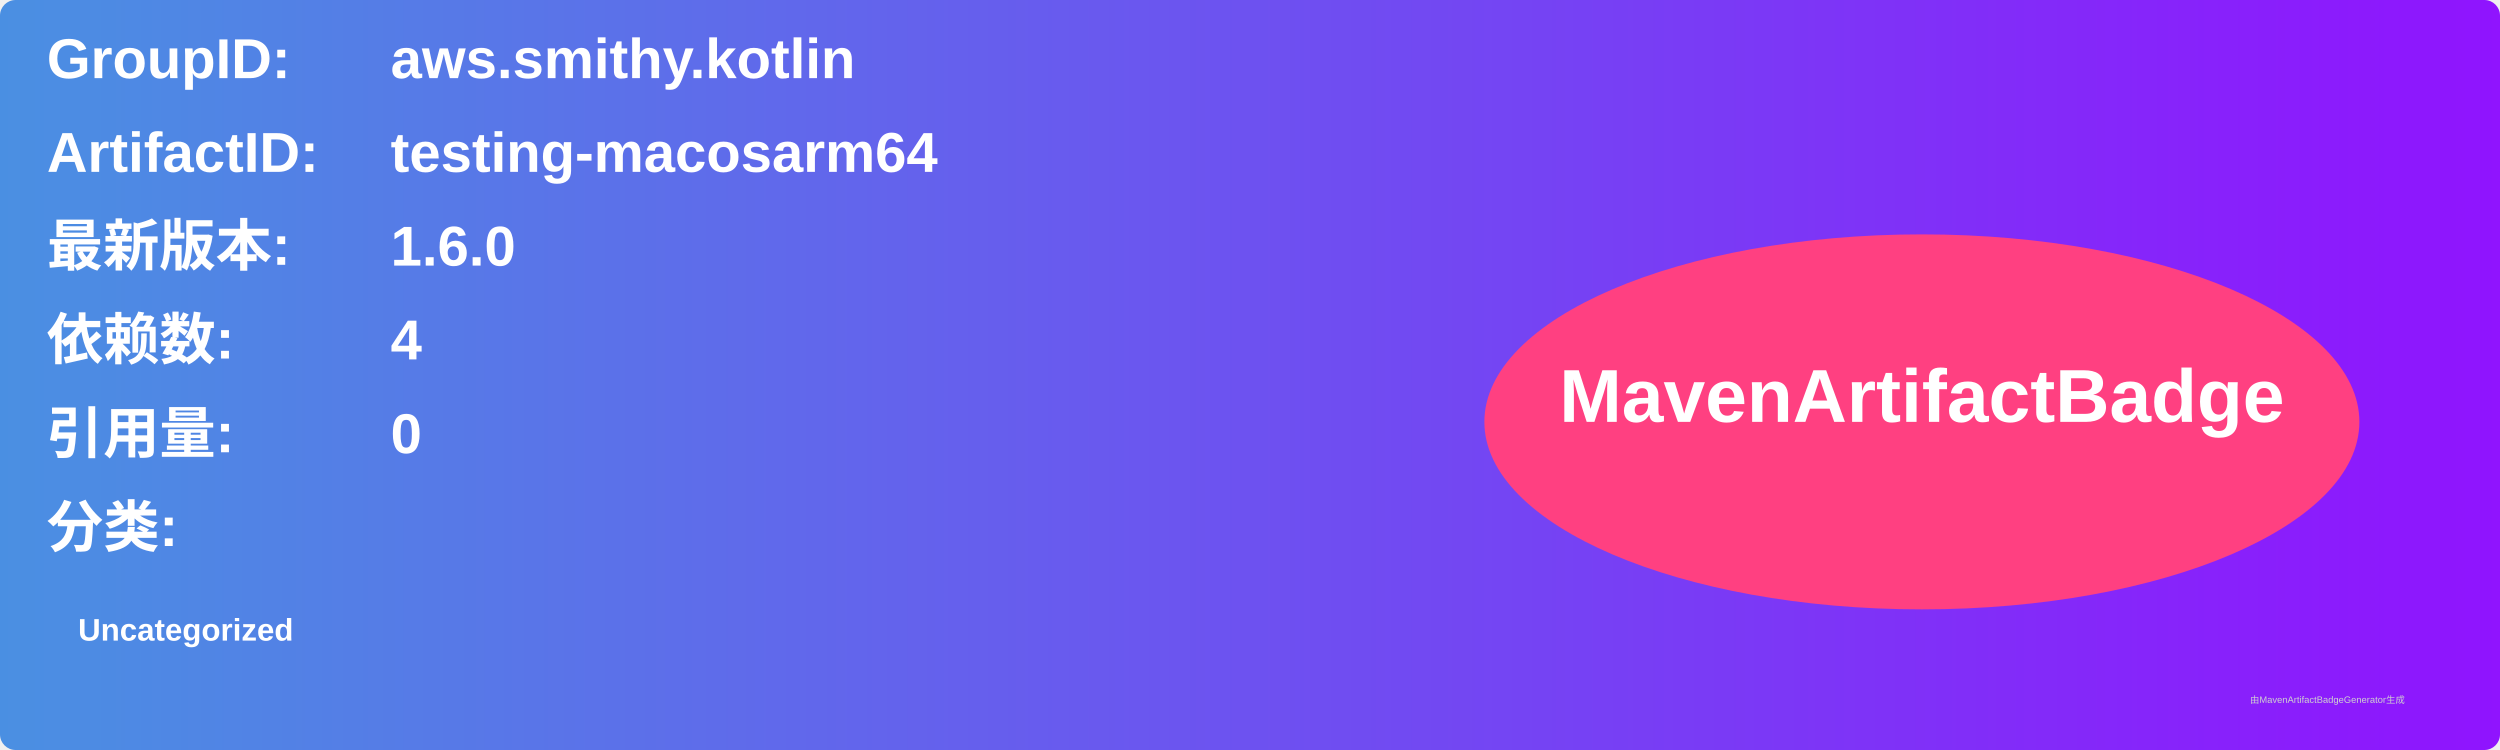
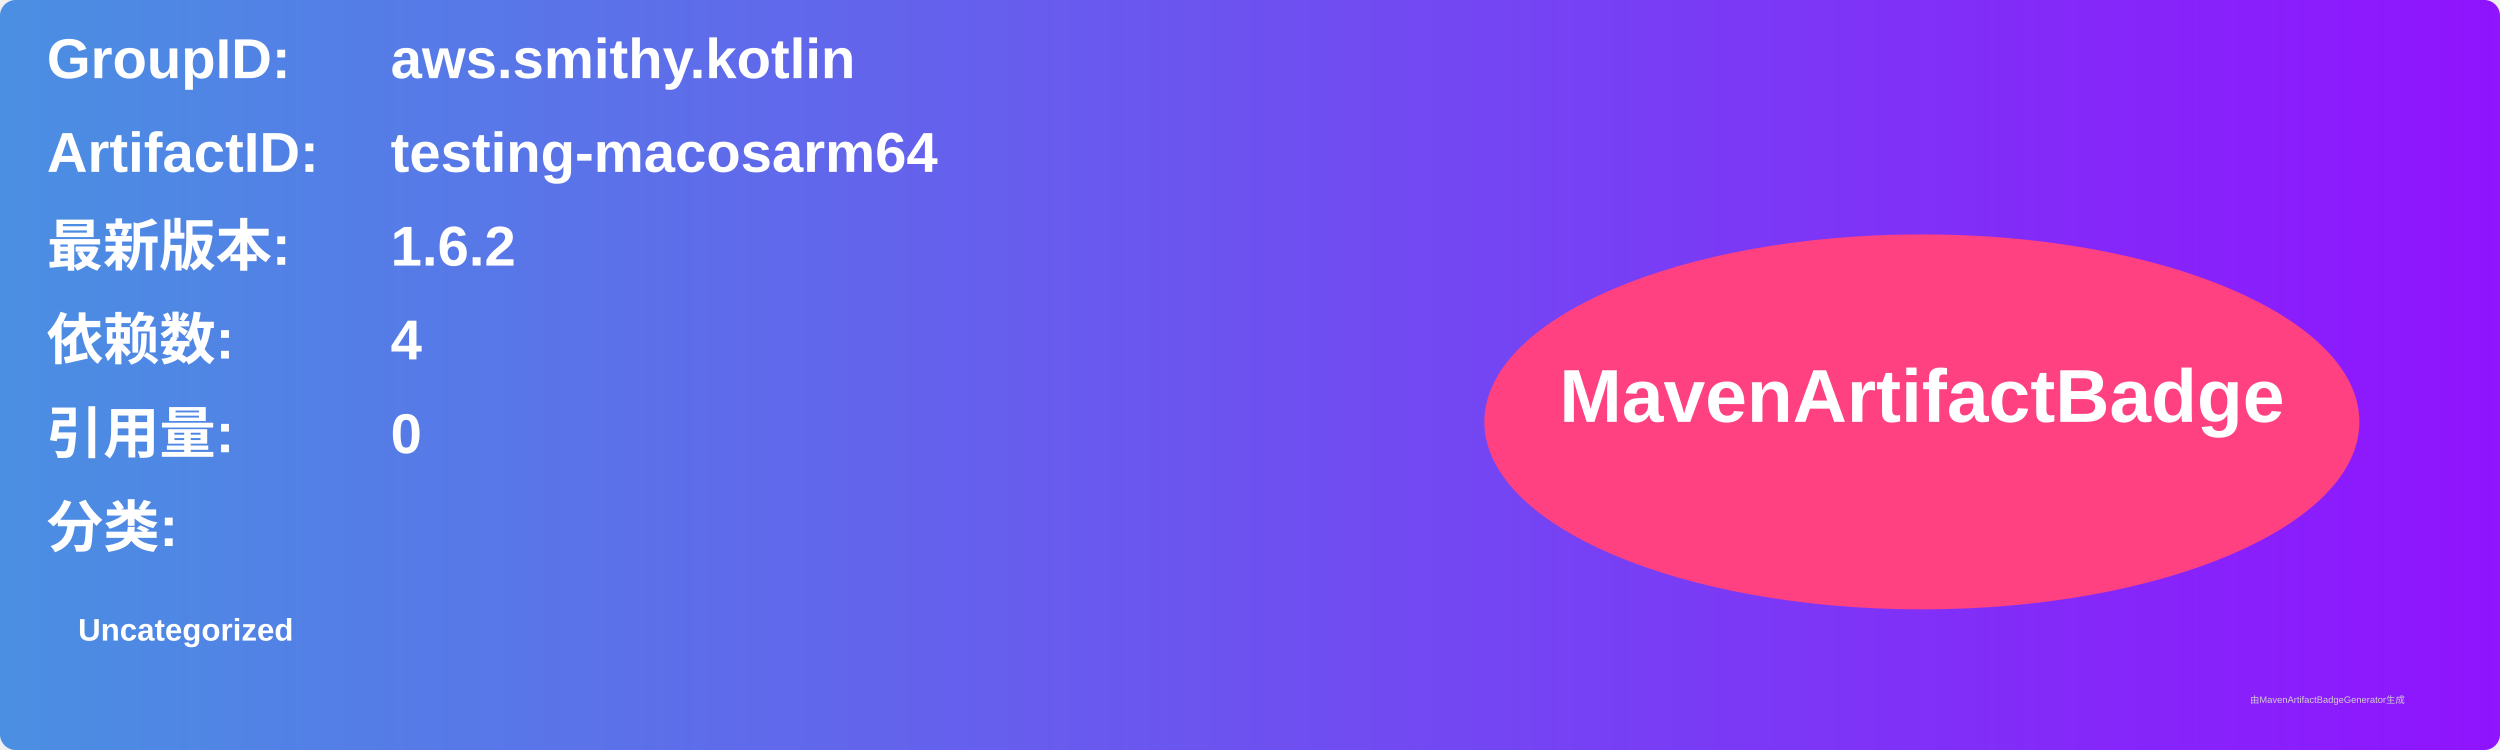
<svg xmlns="http://www.w3.org/2000/svg" width="800" height="240" viewBox="0 0 800 240">
  <linearGradient id="grad" x1="0%" y1="0%" x2="100%" y2="0%">
    <stop offset="0%" stop-color="#4a90e2" />
    <stop offset="100%" stop-color="#9013fe" />
  </linearGradient>
  <rect width="100%" height="100%" rx="5" ry="5" fill="url(#grad)" />
  <g transform="translate(15, 15)">
    <text x="0" y="10" font-family="Arial" font-size="18" fill="white" font-weight="bold" width="260">GroupID:</text>
    <text x="110" y="10" font-family="Arial" font-size="18" fill="white" font-weight="bold" width="460">aws.smithy.kotlin</text>
    <text x="0" y="40" font-family="Arial" font-size="18" fill="white" font-weight="bold" width="260">ArtifactID:</text>
    <text x="110" y="40" font-family="Arial" font-size="18" fill="white" font-weight="bold" width="460">testing-macosarm64</text>
    <text x="0" y="70" font-family="Arial" font-size="18" fill="white" font-weight="bold">最新版本:</text>
    <text x="110" y="70" font-family="Arial" font-size="18" fill="white" font-weight="bold">
-       <tspan font-weight="bold">1.6.0</tspan>
+       <tspan font-weight="bold">1.6.2</tspan>
    </text>
    <text x="0" y="100" font-family="Arial" font-size="18" fill="white" font-weight="bold">依赖数: </text>
    <text x="110" y="100" font-family="Arial" font-size="18" fill="white">
      <tspan font-weight="bold">4</tspan>
    </text>
    <text x="0" y="130" font-family="Arial" font-size="18" fill="white" font-weight="bold">引用量: </text>
    <text x="110" y="130" font-family="Arial" font-size="18" fill="white">
      <tspan font-weight="bold">0</tspan>
    </text>
    <text x="0" y="160" font-family="Arial" font-size="18" fill="white" font-weight="bold">分类:</text>
    <text x="10" y="190" font-family="Arial" font-size="10" fill="white">
      <tspan font-weight="bold">Uncategorized</tspan>
    </text>
    <ellipse cx="600" cy="120" rx="140" ry="60" fill="#ff4081" />
    <text x="600" y="120" text-anchor="middle" font-family="Arial" font-size="24" fill="white" font-weight="bold">MavenArtifactBadge</text>
  </g>
  <text x="720" y="225" font-family="Arial" font-size="3" fill="#d0d0d0">由MavenArtifactBadgeGenerator生成</text>
</svg>
